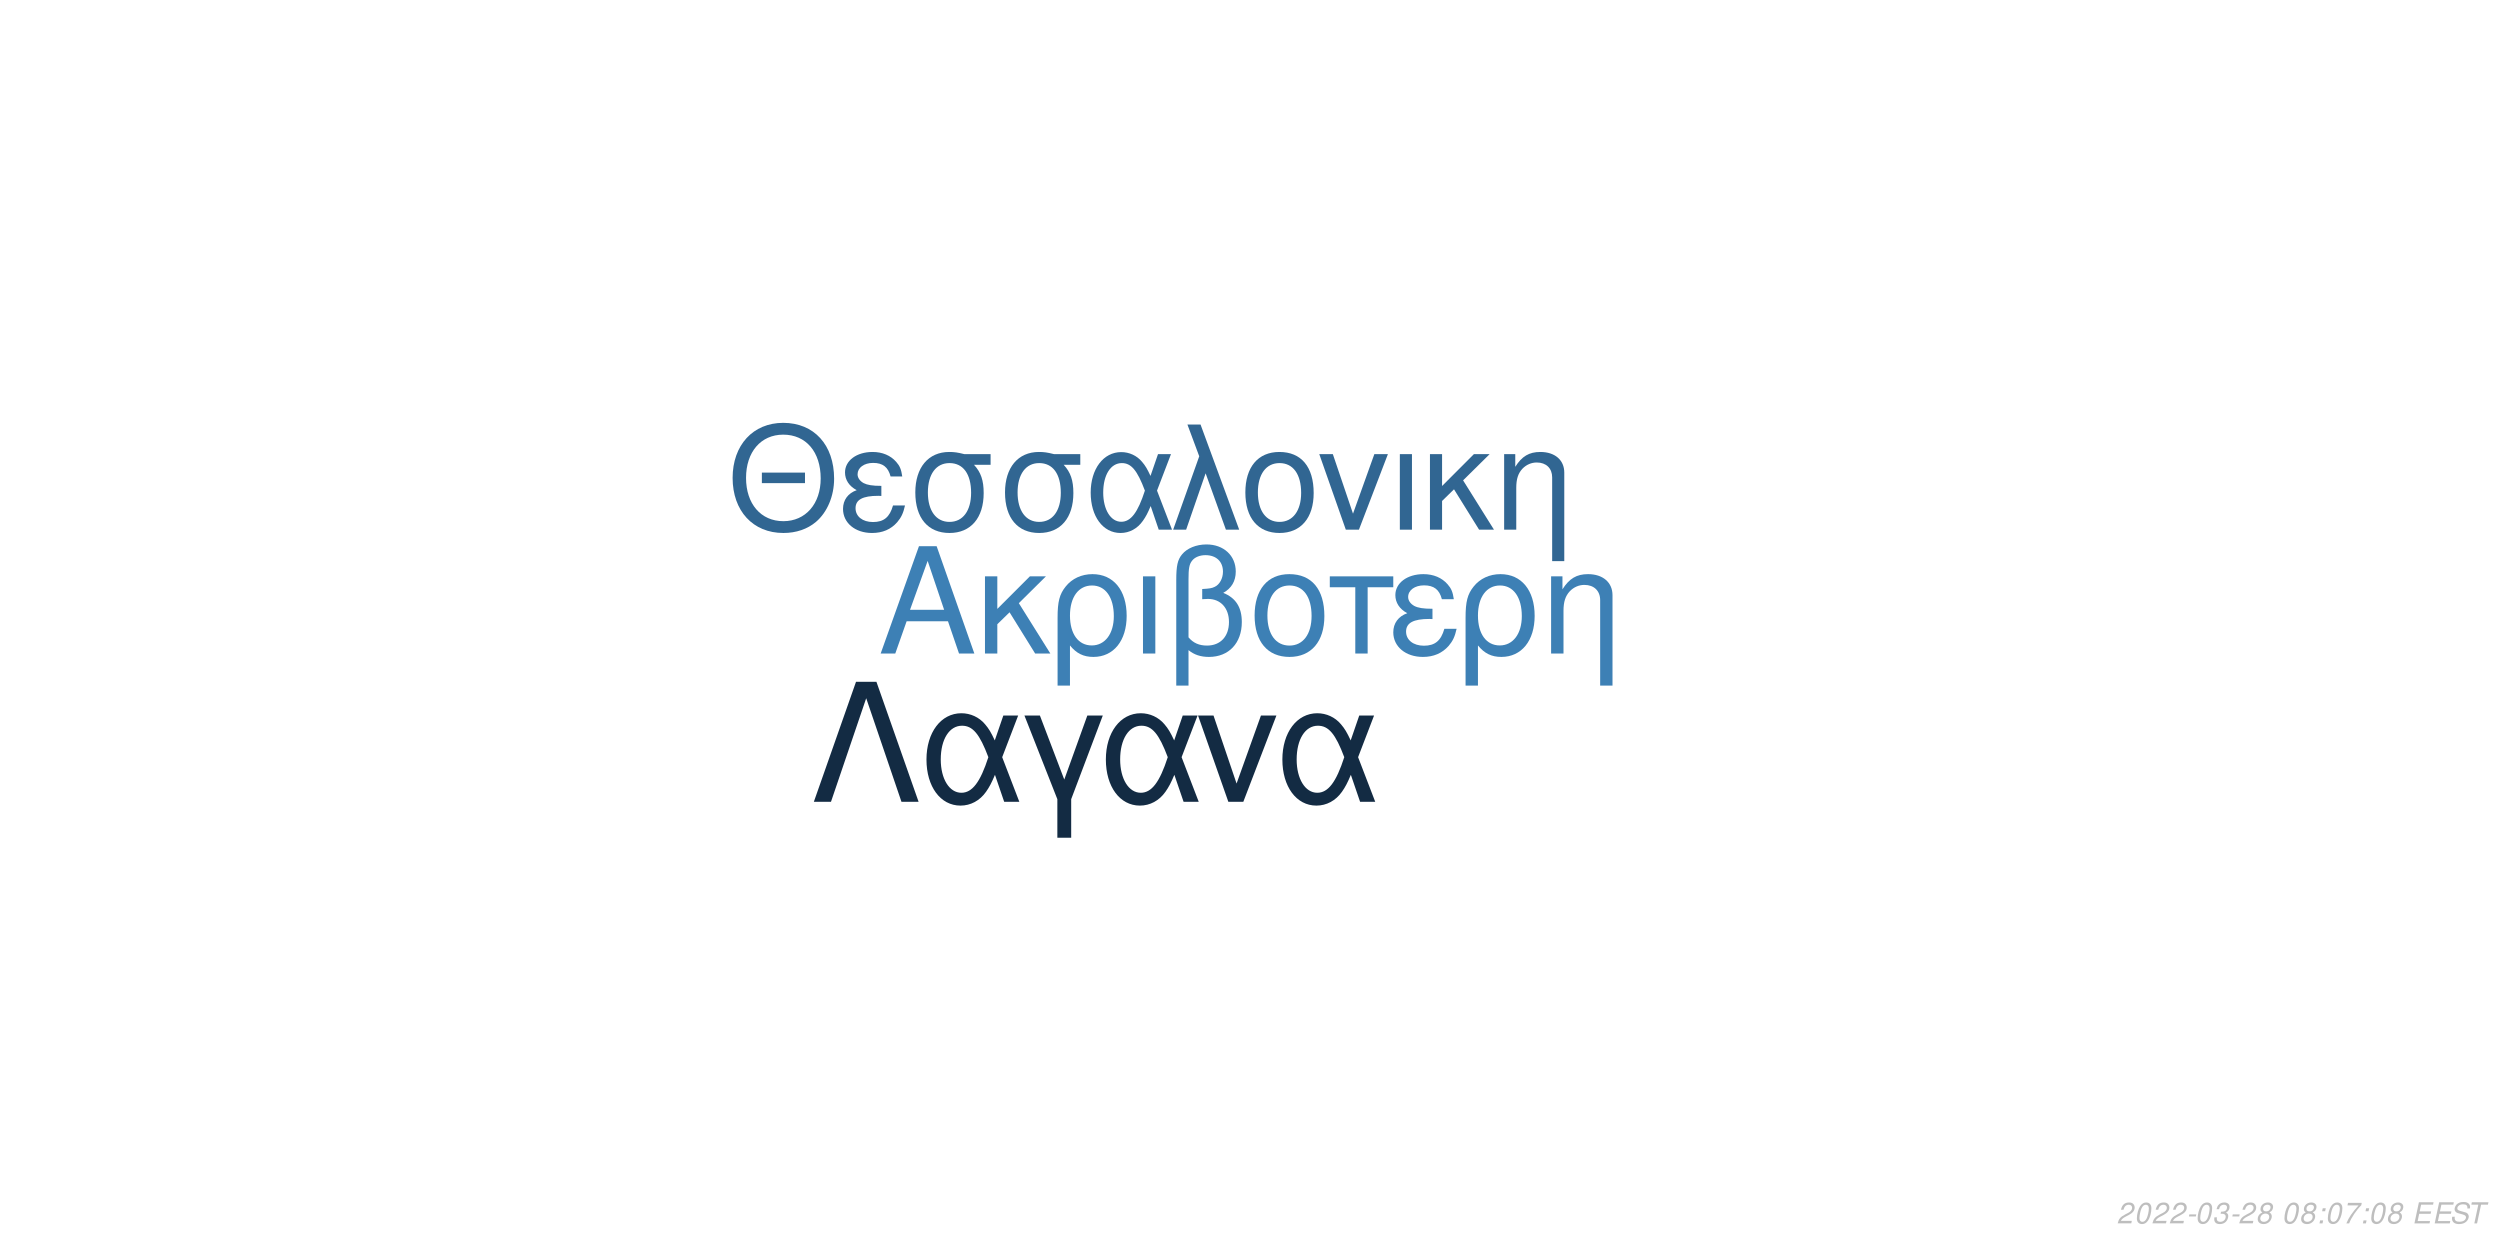
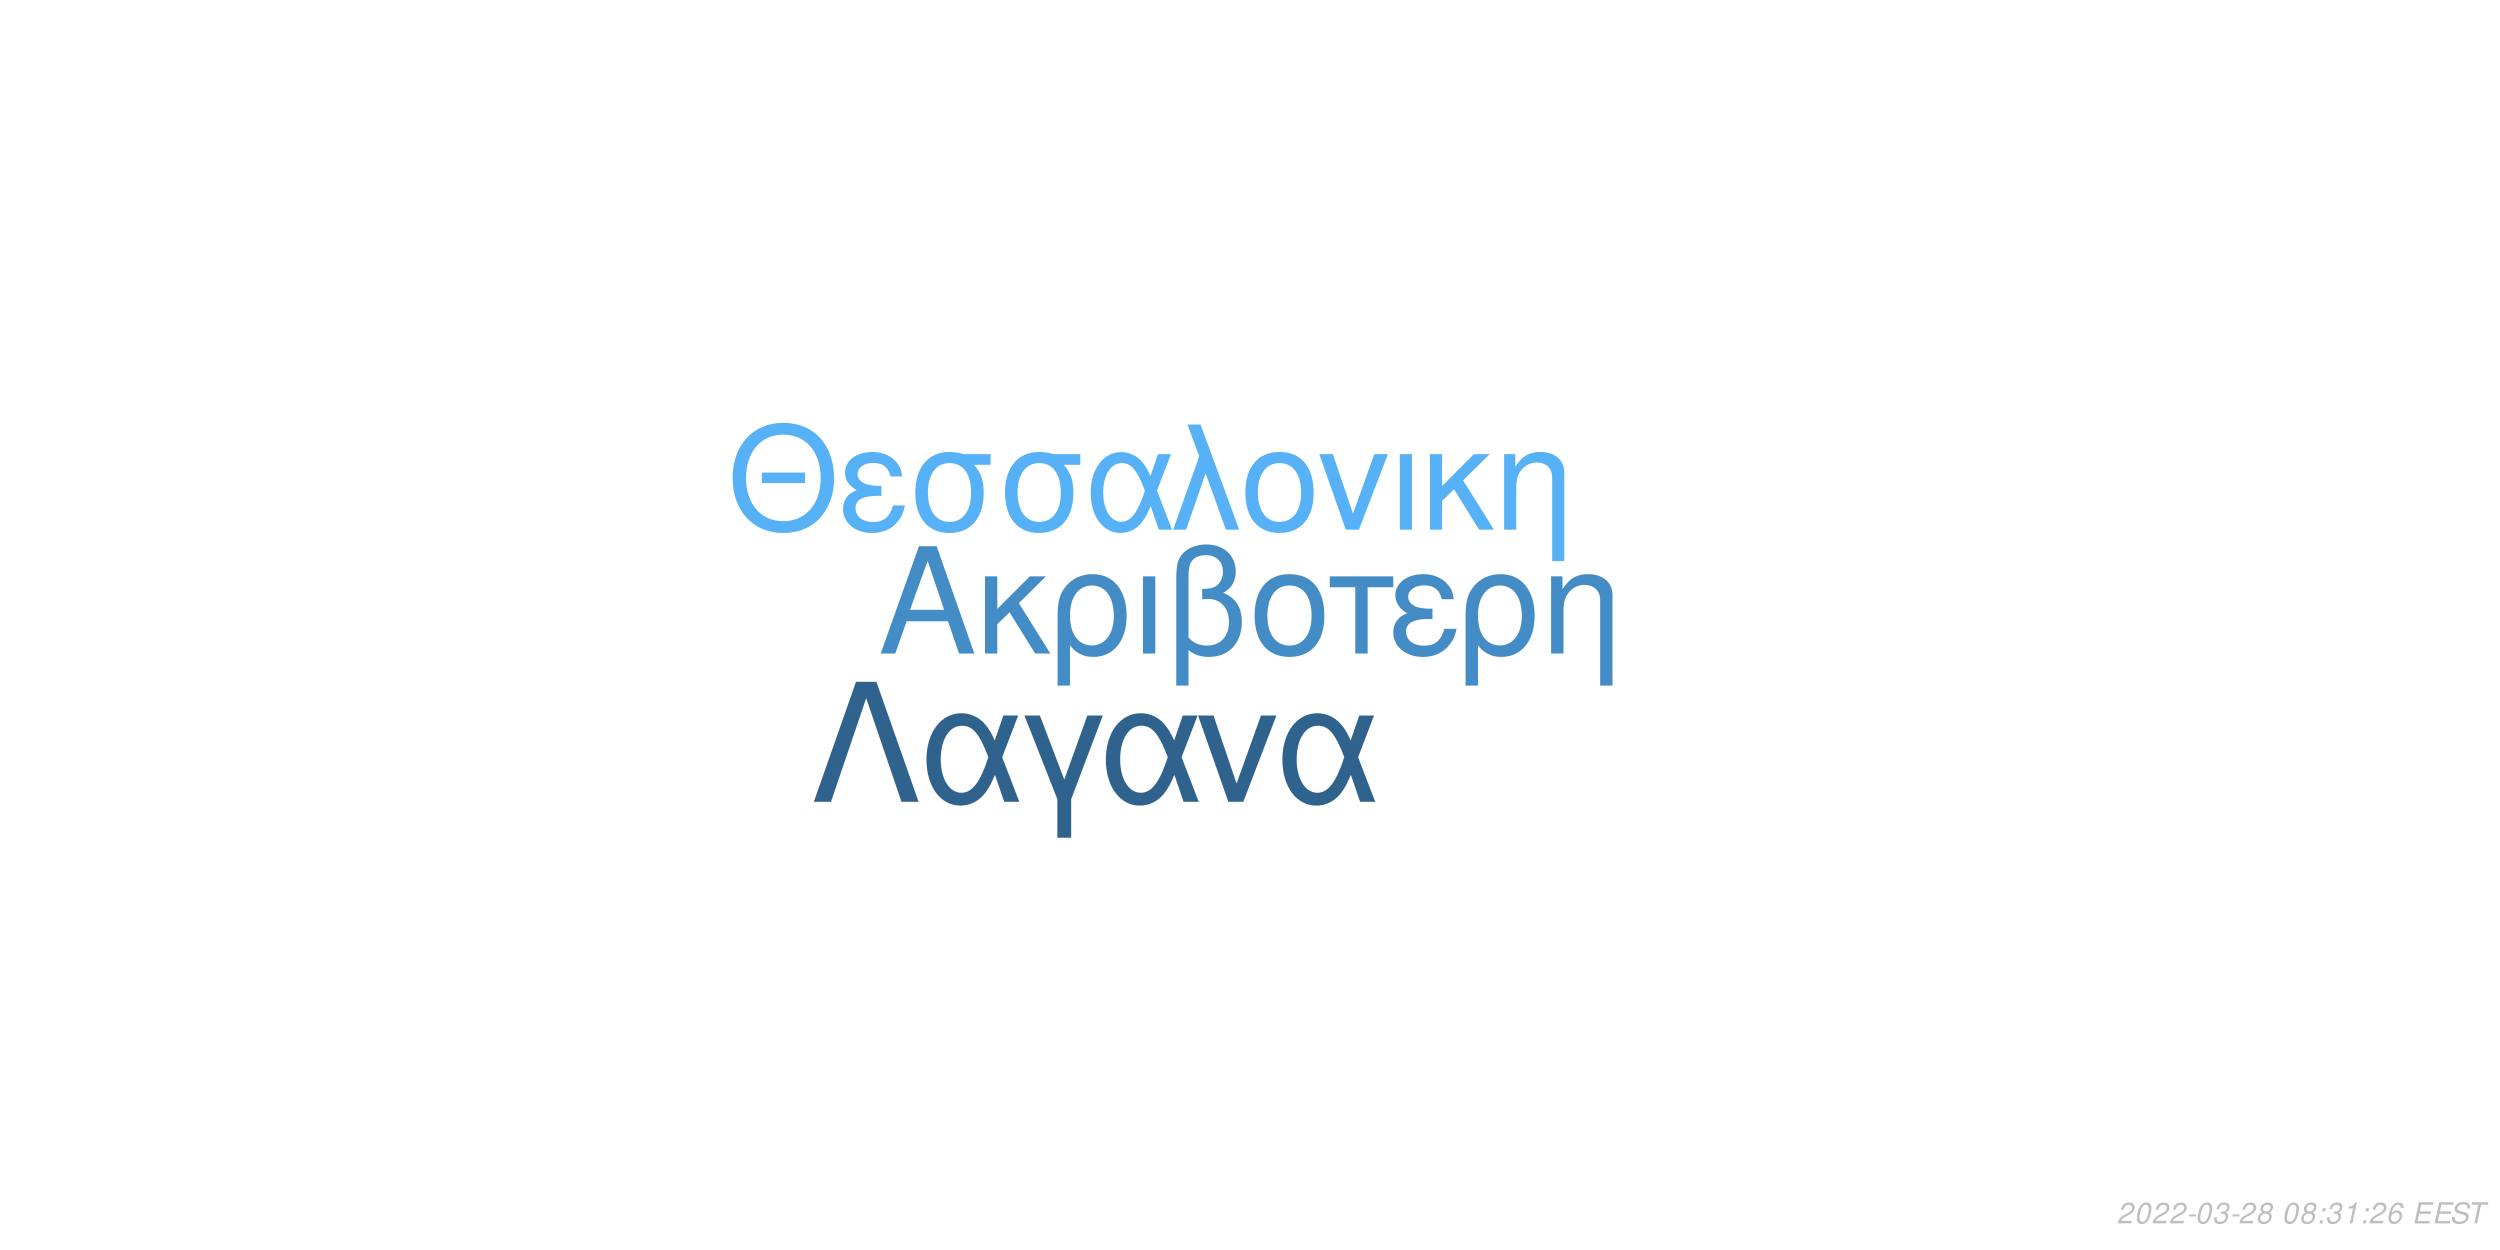
<svg xmlns="http://www.w3.org/2000/svg" xmlns:xlink="http://www.w3.org/1999/xlink" width="864pt" height="432pt" viewBox="0 0 864 432" version="1.1">
  <defs>
    <g>
      <symbol overflow="visible" id="glyph0-0">
        <path style="stroke:none;" d="" />
      </symbol>
      <symbol overflow="visible" id="glyph0-1">
        <path style="stroke:none;" d="M 24.125 -11.141 L 27.938 0 L 33.234 0 L 20.203 -37.094 L 14.094 -37.094 L 0.859 0 L 5.906 0 L 9.828 -11.141 Z M 22.797 -15.109 L 11 -15.109 L 17.094 -32.016 Z M 22.797 -15.109 " />
      </symbol>
      <symbol overflow="visible" id="glyph0-2">
        <path style="stroke:none;" d="M 7.172 -15.422 L 7.172 -26.672 L 2.906 -26.672 L 2.906 0 L 7.172 0 L 7.172 -10.125 L 11.406 -14.25 L 20.25 0 L 25.5 0 L 14.609 -17.406 L 23.969 -26.672 L 18.422 -26.672 Z M 7.172 -15.422 " />
      </symbol>
      <symbol overflow="visible" id="glyph0-3">
        <path style="stroke:none;" d="M 3 11.094 L 7.281 11.094 L 7.281 -2.797 C 9.516 -0.047 11.953 1.172 15.375 1.172 C 22.344 1.172 26.875 -4.422 26.875 -13.031 C 26.875 -21.891 22.297 -27.438 15.062 -27.438 C 11.297 -27.438 7.984 -25.906 5.797 -23.156 C 3.672 -20.516 3 -17.969 3 -12.359 Z M 14.906 -23.516 C 19.547 -23.516 22.438 -19.438 22.438 -12.922 C 22.438 -6.812 19.391 -2.797 14.812 -2.797 C 10.172 -2.797 7.281 -6.766 7.281 -13.125 C 7.281 -19.484 10.234 -23.516 14.906 -23.516 Z M 14.906 -23.516 " />
      </symbol>
      <symbol overflow="visible" id="glyph0-4">
        <path style="stroke:none;" d="M 3.516 0 L 7.781 0 L 7.781 -26.672 L 3.516 -26.672 Z M 3.516 0 " />
      </symbol>
      <symbol overflow="visible" id="glyph0-5">
        <path style="stroke:none;" d="M 4.016 11.094 L 8.25 11.094 L 8.25 -1.172 C 10.172 0.406 12.422 1.172 15.312 1.172 C 22.188 1.172 26.672 -3.609 26.672 -10.891 C 26.672 -15.984 24.578 -19.234 20.25 -20.969 C 23.109 -22.547 24.578 -25.031 24.578 -28.344 C 24.578 -33.844 20.406 -37.703 14.453 -37.703 C 10.938 -37.703 7.734 -36.391 6 -34.25 C 4.484 -32.422 4.016 -30.328 4.016 -25.391 Z M 8.25 -25.656 C 8.25 -29.359 8.5 -30.844 9.469 -32.062 C 10.375 -33.281 12.156 -34 14.094 -34 C 17.812 -34 20.156 -31.812 20.156 -28.297 C 20.156 -25.953 18.984 -23.812 17.297 -23.047 C 16.281 -22.547 15.469 -22.438 12.984 -22.297 L 12.984 -18.781 C 13.734 -18.828 14.344 -18.875 14.969 -18.875 C 19.344 -18.875 22.234 -15.719 22.234 -10.891 C 22.234 -5.906 19.281 -2.75 14.656 -2.75 C 11.953 -2.75 9.922 -3.609 8.25 -5.594 Z M 8.25 -25.656 " />
      </symbol>
      <symbol overflow="visible" id="glyph0-6">
        <path style="stroke:none;" d="M 14.094 -27.438 C 6.562 -27.438 2.094 -22.094 2.094 -13.125 C 2.094 -4.125 6.562 1.172 14.141 1.172 C 21.672 1.172 26.203 -4.172 26.203 -12.922 C 26.203 -22.188 21.828 -27.438 14.094 -27.438 Z M 14.141 -23.516 C 18.938 -23.516 21.781 -19.594 21.781 -12.984 C 21.781 -6.672 18.828 -2.75 14.141 -2.75 C 9.422 -2.75 6.516 -6.672 6.516 -13.125 C 6.516 -19.594 9.422 -23.516 14.141 -23.516 Z M 14.141 -23.516 " />
      </symbol>
      <symbol overflow="visible" id="glyph0-7">
        <path style="stroke:none;" d="M 7.891 0 L 12.156 0 L 12.156 -22.906 L 21.016 -22.906 L 21.016 -26.672 L -0.922 -26.672 L -0.922 -22.906 L 7.891 -22.906 Z M 7.891 0 " />
      </symbol>
      <symbol overflow="visible" id="glyph0-8">
        <path style="stroke:none;" d="M 14.562 -15.469 C 11.344 -15.469 9.562 -15.781 8.297 -16.438 C 6.922 -17.203 6.156 -18.328 6.156 -19.547 C 6.156 -21.891 8.453 -23.562 11.656 -23.562 C 15.062 -23.562 16.953 -22.094 17.812 -18.781 L 21.938 -18.781 C 21.578 -21.266 21.062 -22.5 19.797 -23.922 C 17.812 -26.203 14.906 -27.438 11.453 -27.438 C 5.797 -27.438 1.734 -24.375 1.734 -20.203 C 1.734 -17.609 3.156 -15.375 5.859 -13.938 C 2.797 -12.875 1.016 -10.484 1.016 -7.328 C 1.016 -2.391 5.297 1.172 11.25 1.172 C 14.969 1.172 17.906 -0.109 20.156 -2.641 C 21.578 -4.328 22.297 -5.797 22.906 -8.547 L 18.672 -8.547 C 17.5 -4.422 15.422 -2.703 11.609 -2.703 C 7.938 -2.703 5.438 -4.688 5.438 -7.578 C 5.438 -10.578 7.938 -11.953 13.484 -11.953 C 13.641 -11.953 14.094 -11.953 14.562 -11.906 Z M 14.562 -15.469 " />
      </symbol>
      <symbol overflow="visible" id="glyph0-9">
        <path style="stroke:none;" d="M 3.562 -26.672 L 3.562 0 L 7.844 0 L 7.844 -14.703 C 7.844 -17.906 8.5 -19.891 10.031 -21.531 C 11.406 -22.953 13.188 -23.719 15.062 -23.719 C 18.375 -23.719 20.516 -21.672 20.516 -18.469 L 20.516 11.094 L 24.781 11.094 L 24.781 -20.156 C 24.781 -24.578 21.469 -27.438 16.328 -27.438 C 12.359 -27.438 9.828 -25.906 7.484 -22.188 L 7.484 -26.672 Z M 3.562 -26.672 " />
      </symbol>
      <symbol overflow="visible" id="glyph1-0">
        <path style="stroke:none;" d="" />
      </symbol>
      <symbol overflow="visible" id="glyph1-1">
        <path style="stroke:none;" d="M 26.859 -19.734 L 11.953 -19.734 L 11.953 -16.094 L 26.859 -16.094 Z M 19.328 -36.922 C 8.922 -36.922 1.844 -29.25 1.844 -17.891 C 1.844 -6.484 8.875 1.141 19.391 1.141 C 23.812 1.141 27.703 -0.203 30.641 -2.688 C 34.578 -6.031 36.922 -11.656 36.922 -17.594 C 36.922 -29.297 30 -36.922 19.328 -36.922 Z M 19.328 -32.844 C 27.203 -32.844 32.281 -26.906 32.281 -17.688 C 32.281 -8.922 27.062 -2.938 19.391 -2.938 C 11.609 -2.938 6.484 -8.922 6.484 -17.891 C 6.484 -26.859 11.609 -32.844 19.328 -32.844 Z M 19.328 -32.844 " />
      </symbol>
      <symbol overflow="visible" id="glyph1-2">
        <path style="stroke:none;" d="M 14.25 -15.141 C 11.109 -15.141 9.375 -15.453 8.125 -16.094 C 6.781 -16.844 6.031 -17.938 6.031 -19.141 C 6.031 -21.422 8.266 -23.078 11.406 -23.078 C 14.75 -23.078 16.594 -21.625 17.438 -18.391 L 21.469 -18.391 C 21.125 -20.828 20.625 -22.031 19.391 -23.422 C 17.438 -25.656 14.594 -26.859 11.219 -26.859 C 5.688 -26.859 1.688 -23.875 1.688 -19.781 C 1.688 -17.234 3.094 -15.047 5.734 -13.656 C 2.734 -12.609 1 -10.266 1 -7.172 C 1 -2.344 5.188 1.141 11.016 1.141 C 14.656 1.141 17.547 -0.094 19.734 -2.594 C 21.125 -4.234 21.828 -5.688 22.422 -8.375 L 18.281 -8.375 C 17.141 -4.328 15.094 -2.641 11.359 -2.641 C 7.766 -2.641 5.328 -4.578 5.328 -7.422 C 5.328 -10.359 7.766 -11.703 13.203 -11.703 C 13.359 -11.703 13.797 -11.703 14.25 -11.656 Z M 14.25 -15.141 " />
      </symbol>
      <symbol overflow="visible" id="glyph1-3">
        <path style="stroke:none;" d="M 29 -26.109 L 19.938 -26.109 C 17.594 -26.703 16.438 -26.859 14.703 -26.859 C 7.469 -26.859 2.984 -21.469 2.984 -12.859 C 2.984 -4.031 7.375 1.141 14.797 1.141 C 22.172 1.141 26.609 -4.078 26.609 -12.656 C 26.609 -17.047 25.656 -19.828 23.266 -22.422 L 29 -22.422 Z M 14.797 -23.016 C 19.531 -23.016 22.266 -19.234 22.266 -12.75 C 22.266 -6.531 19.438 -2.688 14.797 -2.688 C 10.172 -2.688 7.328 -6.531 7.328 -12.859 C 7.328 -19.188 10.172 -23.016 14.797 -23.016 Z M 14.797 -23.016 " />
      </symbol>
      <symbol overflow="visible" id="glyph1-4">
        <path style="stroke:none;" d="M 29.344 -26.109 L 24.859 -26.109 L 22.266 -18.578 C 21.125 -21.031 20.484 -22.125 19.328 -23.469 C 17.547 -25.609 14.906 -26.812 12.156 -26.812 C 5.984 -26.812 1.594 -20.984 1.594 -12.812 C 1.594 -4.578 5.828 1.141 11.906 1.141 C 14.953 1.141 17.734 -0.344 19.625 -3.047 C 20.672 -4.531 21.281 -5.688 22.328 -8.172 L 25.109 0 L 29.703 0 L 24.516 -13.5 Z M 20.328 -13.5 C 17.891 -5.922 15.453 -2.734 12.156 -2.734 C 8.516 -2.734 5.922 -6.922 5.922 -12.812 C 5.922 -18.938 8.516 -23.016 12.359 -23.016 C 15.594 -23.016 17.688 -20.531 20.328 -13.5 Z M 20.328 -13.5 " />
      </symbol>
      <symbol overflow="visible" id="glyph1-5">
        <path style="stroke:none;" d="M 1.094 0 L 5.578 0 L 12.312 -19.484 L 19.328 0 L 23.922 0 L 10.562 -36.328 L 6.031 -36.328 L 10.109 -25.359 Z M 1.094 0 " />
      </symbol>
      <symbol overflow="visible" id="glyph1-6">
        <path style="stroke:none;" d="M 13.797 -26.859 C 6.422 -26.859 2.047 -21.625 2.047 -12.859 C 2.047 -4.031 6.422 1.141 13.859 1.141 C 21.234 1.141 25.656 -4.078 25.656 -12.656 C 25.656 -21.719 21.375 -26.859 13.797 -26.859 Z M 13.859 -23.016 C 18.531 -23.016 21.328 -19.188 21.328 -12.703 C 21.328 -6.531 18.438 -2.688 13.859 -2.688 C 9.219 -2.688 6.375 -6.531 6.375 -12.859 C 6.375 -19.188 9.219 -23.016 13.859 -23.016 Z M 13.859 -23.016 " />
      </symbol>
      <symbol overflow="visible" id="glyph1-7">
        <path style="stroke:none;" d="M 14.297 0 L 24.312 -26.109 L 19.625 -26.109 L 12.25 -5.531 L 5.281 -26.109 L 0.594 -26.109 L 9.766 0 Z M 14.297 0 " />
      </symbol>
      <symbol overflow="visible" id="glyph1-8">
        <path style="stroke:none;" d="M 3.438 0 L 7.625 0 L 7.625 -26.109 L 3.438 -26.109 Z M 3.438 0 " />
      </symbol>
      <symbol overflow="visible" id="glyph1-9">
        <path style="stroke:none;" d="M 7.031 -15.094 L 7.031 -26.109 L 2.844 -26.109 L 2.844 0 L 7.031 0 L 7.031 -9.922 L 11.156 -13.953 L 19.828 0 L 24.969 0 L 14.297 -17.047 L 23.469 -26.109 L 18.031 -26.109 Z M 7.031 -15.094 " />
      </symbol>
      <symbol overflow="visible" id="glyph1-10">
        <path style="stroke:none;" d="M 3.484 -26.109 L 3.484 0 L 7.672 0 L 7.672 -14.406 C 7.672 -17.547 8.328 -19.484 9.812 -21.078 C 11.156 -22.469 12.906 -23.219 14.75 -23.219 C 17.984 -23.219 20.078 -21.234 20.078 -18.094 L 20.078 10.859 L 24.266 10.859 L 24.266 -19.734 C 24.266 -24.062 21.031 -26.859 16 -26.859 C 12.109 -26.859 9.609 -25.359 7.328 -21.719 L 7.328 -26.109 Z M 3.484 -26.109 " />
      </symbol>
      <symbol overflow="visible" id="glyph2-0">
        <path style="stroke:none;" d="" />
      </symbol>
      <symbol overflow="visible" id="glyph2-1">
        <path style="stroke:none;" d="M 22.531 -41.484 L 15.484 -41.484 L 0.906 0 L 6.828 0 L 19 -35.797 L 31.188 0 L 37.109 0 Z M 22.531 -41.484 " />
      </symbol>
      <symbol overflow="visible" id="glyph2-2">
        <path style="stroke:none;" d="M 33.516 -29.812 L 28.391 -29.812 L 25.438 -21.219 C 24.125 -24.016 23.391 -25.266 22.078 -26.797 C 20.031 -29.25 17.016 -30.609 13.891 -30.609 C 6.828 -30.609 1.828 -23.953 1.828 -14.625 C 1.828 -5.234 6.656 1.312 13.594 1.312 C 17.078 1.312 20.266 -0.391 22.422 -3.469 C 23.609 -5.172 24.297 -6.484 25.5 -9.328 L 28.688 0 L 33.922 0 L 28 -15.422 Z M 23.219 -15.422 C 20.422 -6.766 17.641 -3.125 13.891 -3.125 C 9.734 -3.125 6.766 -7.906 6.766 -14.625 C 6.766 -21.625 9.734 -26.297 14.109 -26.297 C 17.812 -26.297 20.203 -23.453 23.219 -15.422 Z M 23.219 -15.422 " />
      </symbol>
      <symbol overflow="visible" id="glyph2-3">
        <path style="stroke:none;" d="M 12.062 12.406 L 16.844 12.406 L 16.844 -0.906 L 27.766 -29.812 L 22.422 -29.812 L 14.453 -7.688 L 6.031 -29.812 L 0.688 -29.812 L 12.062 -0.906 Z M 12.062 12.406 " />
      </symbol>
      <symbol overflow="visible" id="glyph2-4">
        <path style="stroke:none;" d="M 16.328 0 L 27.766 -29.812 L 22.422 -29.812 L 14 -6.312 L 6.031 -29.812 L 0.688 -29.812 L 11.156 0 Z M 16.328 0 " />
      </symbol>
      <symbol overflow="visible" id="glyph3-0">
        <path style="stroke:none;" d="" />
      </symbol>
      <symbol overflow="visible" id="glyph3-1">
        <path style="stroke:none;" d="M 5.234 -0.875 L 1.469 -0.875 C 1.641 -1.375 2.203 -1.891 3.109 -2.344 L 4.234 -2.938 C 5.562 -3.625 6.219 -4.469 6.219 -5.484 C 6.219 -5.938 6.062 -6.359 5.797 -6.656 C 5.469 -7.047 4.984 -7.234 4.312 -7.234 C 2.766 -7.234 1.891 -6.453 1.484 -4.734 L 2.375 -4.734 C 2.484 -5.188 2.609 -5.484 2.797 -5.75 C 3.094 -6.203 3.609 -6.453 4.188 -6.453 C 4.891 -6.453 5.344 -6.031 5.344 -5.375 C 5.344 -4.703 4.859 -4.094 4.016 -3.656 L 2.984 -3.125 C 1.234 -2.188 0.797 -1.656 0.344 -0.016 L 5.047 -0.016 Z M 5.234 -0.875 " />
      </symbol>
      <symbol overflow="visible" id="glyph3-2">
        <path style="stroke:none;" d="M 4.203 -7.234 C 3.375 -7.234 2.688 -6.812 2.125 -5.984 C 1.484 -5.047 0.984 -3.188 0.984 -1.734 C 0.984 -1.109 1.172 -0.562 1.484 -0.266 C 1.797 0.047 2.281 0.234 2.766 0.234 C 3.625 0.234 4.281 -0.156 4.859 -1.016 C 5.516 -1.953 6 -3.797 6 -5.266 C 6 -6.5 5.328 -7.234 4.203 -7.234 Z M 4.094 -6.453 C 4.734 -6.453 5.125 -5.984 5.125 -5.156 C 5.125 -4.203 4.781 -2.625 4.406 -1.812 C 3.984 -0.938 3.516 -0.547 2.875 -0.547 C 2.25 -0.547 1.875 -1.031 1.875 -1.828 C 1.875 -2.797 2.203 -4.344 2.594 -5.203 C 2.984 -6.047 3.453 -6.453 4.094 -6.453 Z M 4.094 -6.453 " />
      </symbol>
      <symbol overflow="visible" id="glyph3-3">
        <path style="stroke:none;" d="M 3.516 -3.125 L 1.125 -3.125 L 0.969 -2.406 L 3.359 -2.406 Z M 3.516 -3.125 " />
      </symbol>
      <symbol overflow="visible" id="glyph3-4">
        <path style="stroke:none;" d="M 2.922 -3.312 C 3.125 -3.344 3.234 -3.344 3.375 -3.344 C 4.203 -3.344 4.688 -3 4.688 -2.406 C 4.688 -1.312 3.906 -0.547 2.781 -0.547 C 2.047 -0.547 1.594 -0.938 1.594 -1.562 C 1.594 -1.719 1.609 -1.844 1.656 -2.094 L 0.766 -2.094 C 0.734 -1.797 0.719 -1.641 0.719 -1.469 C 0.719 -0.375 1.406 0.234 2.641 0.234 C 3.547 0.234 4.297 -0.078 4.812 -0.656 C 5.266 -1.156 5.562 -1.875 5.562 -2.547 C 5.562 -3.125 5.344 -3.453 4.797 -3.734 C 5.641 -4.234 6.016 -4.844 6.016 -5.734 C 6.016 -6.656 5.312 -7.234 4.203 -7.234 C 3.375 -7.234 2.672 -6.938 2.188 -6.375 C 1.891 -6.031 1.703 -5.641 1.516 -4.906 L 2.391 -4.906 C 2.5 -5.359 2.594 -5.594 2.734 -5.812 C 3.047 -6.234 3.516 -6.453 4.078 -6.453 C 4.734 -6.453 5.141 -6.125 5.141 -5.578 C 5.141 -5.188 5.016 -4.797 4.797 -4.547 C 4.516 -4.234 4 -4.062 3.266 -4.062 L 3.078 -4.062 Z M 2.922 -3.312 " />
      </symbol>
      <symbol overflow="visible" id="glyph3-5">
        <path style="stroke:none;" d="M 4.766 -3.797 C 5.078 -3.969 5.234 -4.078 5.438 -4.234 C 5.812 -4.594 6.062 -5.172 6.062 -5.734 C 6.062 -6.625 5.344 -7.234 4.266 -7.234 C 2.812 -7.234 1.703 -6.219 1.703 -4.875 C 1.703 -4.406 1.875 -4.125 2.359 -3.812 C 1.297 -3.312 0.75 -2.516 0.75 -1.469 C 0.75 -0.438 1.547 0.234 2.812 0.234 C 3.656 0.234 4.359 -0.094 4.938 -0.734 C 5.359 -1.234 5.609 -1.859 5.609 -2.438 C 5.609 -3.047 5.312 -3.516 4.766 -3.797 Z M 4.109 -6.453 C 4.797 -6.453 5.188 -6.125 5.188 -5.578 C 5.188 -5.266 5.062 -4.922 4.859 -4.672 C 4.562 -4.312 4.188 -4.156 3.656 -4.156 C 2.984 -4.156 2.594 -4.453 2.594 -4.984 C 2.594 -5.859 3.203 -6.453 4.109 -6.453 Z M 3.453 -3.406 C 4.234 -3.406 4.734 -2.984 4.734 -2.312 C 4.734 -1.312 3.922 -0.547 2.875 -0.547 C 2.125 -0.547 1.625 -0.969 1.625 -1.625 C 1.625 -2.609 2.438 -3.406 3.453 -3.406 Z M 3.453 -3.406 " />
      </symbol>
      <symbol overflow="visible" id="glyph3-6">
        <path style="stroke:none;" d="" />
      </symbol>
      <symbol overflow="visible" id="glyph3-7">
        <path style="stroke:none;" d="M 2.359 -1.031 L 1.312 -1.031 L 1.094 0 L 2.141 0 Z M 3.266 -5.234 L 2.219 -5.234 L 2 -4.203 L 3.047 -4.203 Z M 3.266 -5.234 " />
      </symbol>
      <symbol overflow="visible" id="glyph3-8">
-         <path style="stroke:none;" d="M 6.703 -7.094 L 1.953 -7.094 L 1.766 -6.219 L 5.594 -6.219 C 3.344 -3.688 2.266 -2.109 1.375 0 L 2.344 0 C 3.031 -1.906 4.828 -4.594 6.547 -6.281 Z M 6.703 -7.094 " />
+         <path style="stroke:none;" d="M 3.703 -5.188 L 2.594 0 L 3.469 0 L 5.016 -7.234 L 4.438 -7.234 C 3.906 -6.156 3.688 -6.016 2.234 -5.812 L 2.109 -5.188 Z M 3.703 -5.188 " />
      </symbol>
      <symbol overflow="visible" id="glyph3-9">
+         <path style="stroke:none;" d="M 6.125 -5.344 L 6.141 -5.625 C 6.141 -6.609 5.453 -7.234 4.391 -7.234 C 3.438 -7.234 2.641 -6.719 2.016 -5.703 C 1.422 -4.781 0.938 -2.953 0.938 -1.688 C 0.938 -0.516 1.688 0.234 2.859 0.234 C 3.703 0.234 4.438 -0.156 5 -0.875 C 5.406 -1.422 5.672 -2.156 5.672 -2.766 C 5.672 -3.812 4.969 -4.5 3.906 -4.5 C 3.234 -4.5 2.672 -4.234 2.094 -3.625 C 2.406 -5.375 3.234 -6.453 4.25 -6.453 C 4.703 -6.453 5.062 -6.234 5.172 -5.844 C 5.203 -5.719 5.234 -5.578 5.25 -5.344 Z M 3.656 -3.734 C 4.344 -3.734 4.797 -3.281 4.797 -2.625 C 4.797 -1.469 3.984 -0.547 2.984 -0.547 C 2.297 -0.547 1.812 -1.047 1.812 -1.766 C 1.812 -2.859 2.625 -3.734 3.656 -3.734 Z M 3.656 -3.734 " />
+       </symbol>
+       <symbol overflow="visible" id="glyph3-10">
        <path style="stroke:none;" d="M 2.547 -3.312 L 6.5 -3.312 L 6.688 -4.141 L 2.719 -4.141 L 3.219 -6.469 L 7.344 -6.469 L 7.516 -7.297 L 2.453 -7.297 L 0.906 0 L 6.125 0 L 6.297 -0.812 L 2.016 -0.812 Z M 2.547 -3.312 " />
      </symbol>
-       <symbol overflow="visible" id="glyph3-10">
+       <symbol overflow="visible" id="glyph3-11">
        <path style="stroke:none;" d="M 7.062 -5.156 C 7.125 -5.438 7.141 -5.562 7.141 -5.703 C 7.141 -6.156 6.938 -6.594 6.594 -6.891 C 6.188 -7.25 5.656 -7.406 4.875 -7.406 C 3.844 -7.406 3.047 -7.125 2.5 -6.562 C 2.094 -6.141 1.781 -5.438 1.781 -4.922 C 1.781 -4.297 2.219 -3.766 2.891 -3.562 L 4.594 -3.094 C 5.406 -2.859 5.734 -2.578 5.734 -2.094 C 5.734 -1.781 5.547 -1.406 5.266 -1.141 C 4.844 -0.766 4.266 -0.578 3.453 -0.578 C 2.328 -0.578 1.812 -0.984 1.812 -1.906 C 1.812 -2.047 1.812 -2.125 1.844 -2.312 L 0.984 -2.312 C 0.906 -2.062 0.891 -1.906 0.891 -1.688 C 0.891 -0.484 1.797 0.234 3.297 0.234 C 4.359 0.234 5.234 -0.062 5.812 -0.609 C 6.344 -1.078 6.688 -1.797 6.688 -2.375 C 6.688 -2.641 6.609 -2.906 6.453 -3.156 C 6.234 -3.5 5.938 -3.703 5.469 -3.828 L 3.75 -4.312 C 2.984 -4.547 2.734 -4.734 2.734 -5.188 C 2.734 -5.547 2.875 -5.844 3.188 -6.109 C 3.547 -6.438 4.031 -6.594 4.703 -6.594 C 5.266 -6.594 5.688 -6.484 5.906 -6.297 C 6.094 -6.125 6.219 -5.797 6.219 -5.516 C 6.219 -5.422 6.203 -5.344 6.188 -5.156 Z M 7.062 -5.156 " />
      </symbol>
-       <symbol overflow="visible" id="glyph3-11">
+       <symbol overflow="visible" id="glyph3-12">
        <path style="stroke:none;" d="M 4.938 -6.469 L 7.312 -6.469 L 7.484 -7.297 L 1.75 -7.297 L 1.578 -6.469 L 3.984 -6.469 L 2.609 0 L 3.547 0 Z M 4.938 -6.469 " />
      </symbol>
    </g>
  </defs>
  <g id="surface1">
    <rect x="0" y="0" width="864" height="432" style="fill:rgb(100%,100%,100%);fill-opacity:1;stroke:none;" />
-     <g style="fill:rgb(23.922%,50.196%,70.98%);fill-opacity:1;">
+     <g style="fill:rgb(26.667%,54.902%,77.647%);fill-opacity:1;">
      <use xlink:href="#glyph0-1" x="303.5" y="225.861" />
      <use xlink:href="#glyph0-2" x="337.5" y="225.861" />
      <use xlink:href="#glyph0-3" x="362.5" y="225.861" />
      <use xlink:href="#glyph0-4" x="391.5" y="225.861" />
      <use xlink:href="#glyph0-5" x="402.5" y="225.861" />
      <use xlink:href="#glyph0-6" x="431.5" y="225.861" />
      <use xlink:href="#glyph0-7" x="460.5" y="225.861" />
      <use xlink:href="#glyph0-8" x="480.5" y="225.861" />
      <use xlink:href="#glyph0-3" x="503.5" y="225.861" />
      <use xlink:href="#glyph0-9" x="532.5" y="225.861" />
    </g>
-     <g style="fill:rgb(19.216%,40%,57.255%);fill-opacity:1;">
+     <g style="fill:rgb(33.725%,69.412%,96.863%);fill-opacity:1;">
      <use xlink:href="#glyph1-1" x="251.348" y="183.058" />
      <use xlink:href="#glyph1-2" x="290.348" y="183.058" />
      <use xlink:href="#glyph1-3" x="313.348" y="183.058" />
      <use xlink:href="#glyph1-3" x="344.348" y="183.058" />
      <use xlink:href="#glyph1-4" x="375.348" y="183.058" />
      <use xlink:href="#glyph1-5" x="404.348" y="183.058" />
      <use xlink:href="#glyph1-6" x="428.348" y="183.058" />
      <use xlink:href="#glyph1-7" x="455.348" y="183.058" />
      <use xlink:href="#glyph1-8" x="480.348" y="183.058" />
      <use xlink:href="#glyph1-9" x="491.348" y="183.058" />
      <use xlink:href="#glyph1-10" x="516.348" y="183.058" />
    </g>
-     <g style="fill:rgb(7.451%,16.863%,26.275%);fill-opacity:1;">
+     <g style="fill:rgb(18.431%,38.824%,55.686%);fill-opacity:1;">
      <use xlink:href="#glyph2-1" x="280.359" y="277.105" />
      <use xlink:href="#glyph2-2" x="318.359" y="277.105" />
      <use xlink:href="#glyph2-3" x="353.359" y="277.105" />
      <use xlink:href="#glyph2-2" x="380.359" y="277.105" />
      <use xlink:href="#glyph2-4" x="413.359" y="277.105" />
      <use xlink:href="#glyph2-2" x="441.359" y="277.105" />
    </g>
    <g style="fill:rgb(74.51%,74.51%,74.51%);fill-opacity:1;">
      <use xlink:href="#glyph3-1" x="731.52" y="422.81" />
      <use xlink:href="#glyph3-2" x="737.52" y="422.81" />
      <use xlink:href="#glyph3-1" x="743.52" y="422.81" />
      <use xlink:href="#glyph3-1" x="749.52" y="422.81" />
      <use xlink:href="#glyph3-3" x="755.52" y="422.81" />
      <use xlink:href="#glyph3-2" x="758.52" y="422.81" />
      <use xlink:href="#glyph3-4" x="764.52" y="422.81" />
      <use xlink:href="#glyph3-3" x="770.52" y="422.81" />
      <use xlink:href="#glyph3-1" x="773.52" y="422.81" />
      <use xlink:href="#glyph3-5" x="779.52" y="422.81" />
      <use xlink:href="#glyph3-6" x="785.52" y="422.81" />
      <use xlink:href="#glyph3-2" x="788.52" y="422.81" />
      <use xlink:href="#glyph3-5" x="794.52" y="422.81" />
      <use xlink:href="#glyph3-7" x="800.52" y="422.81" />
-       <use xlink:href="#glyph3-2" x="803.52" y="422.81" />
+       <use xlink:href="#glyph3-4" x="803.52" y="422.81" />
      <use xlink:href="#glyph3-8" x="809.52" y="422.81" />
      <use xlink:href="#glyph3-7" x="815.52" y="422.81" />
-       <use xlink:href="#glyph3-2" x="818.52" y="422.81" />
-       <use xlink:href="#glyph3-5" x="824.52" y="422.81" />
+       <use xlink:href="#glyph3-1" x="818.52" y="422.81" />
+       <use xlink:href="#glyph3-9" x="824.52" y="422.81" />
      <use xlink:href="#glyph3-6" x="830.52" y="422.81" />
-       <use xlink:href="#glyph3-9" x="833.52" y="422.81" />
-       <use xlink:href="#glyph3-9" x="840.52" y="422.81" />
-       <use xlink:href="#glyph3-10" x="846.52" y="422.81" />
-       <use xlink:href="#glyph3-11" x="852.52" y="422.81" />
+       <use xlink:href="#glyph3-10" x="833.52" y="422.81" />
+       <use xlink:href="#glyph3-10" x="840.52" y="422.81" />
+       <use xlink:href="#glyph3-11" x="846.52" y="422.81" />
+       <use xlink:href="#glyph3-12" x="852.52" y="422.81" />
    </g>
  </g>
</svg>
